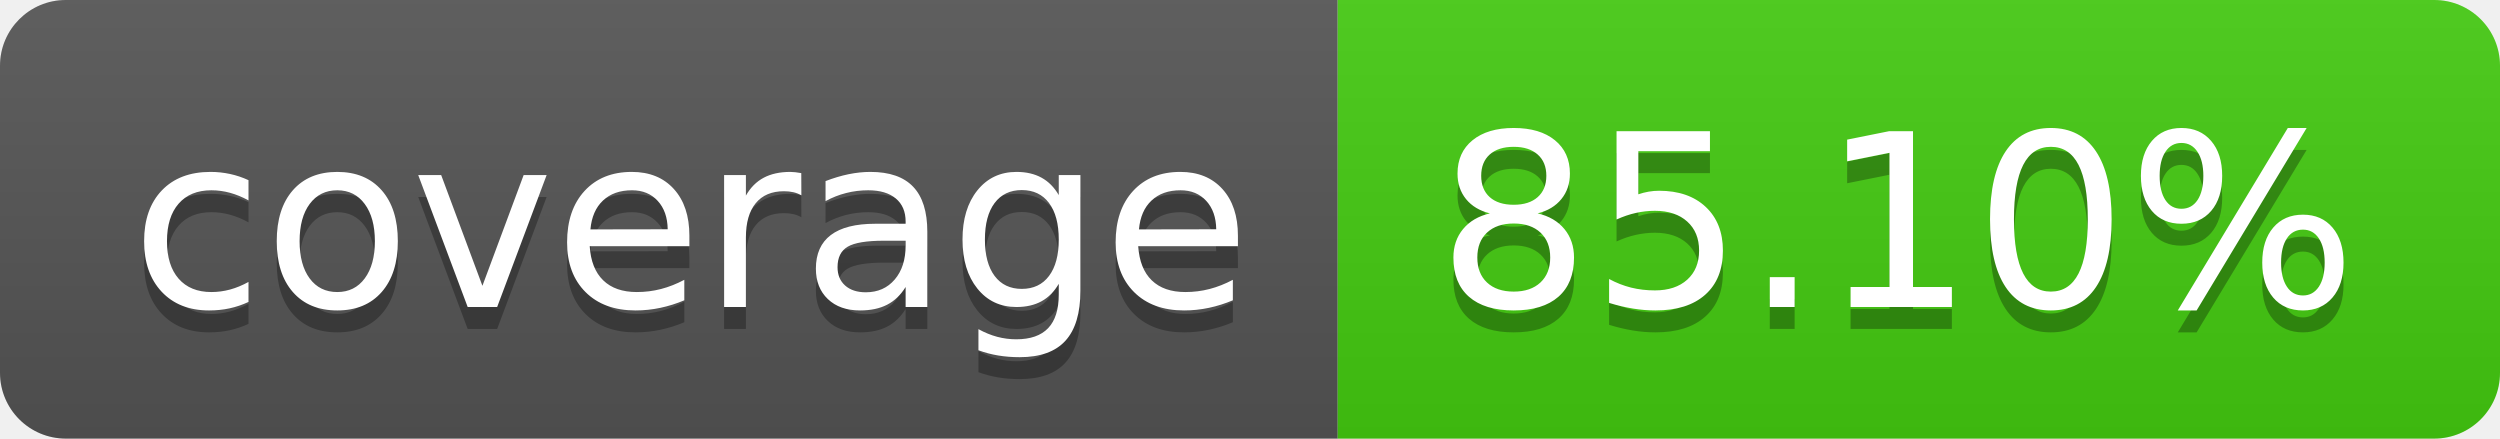
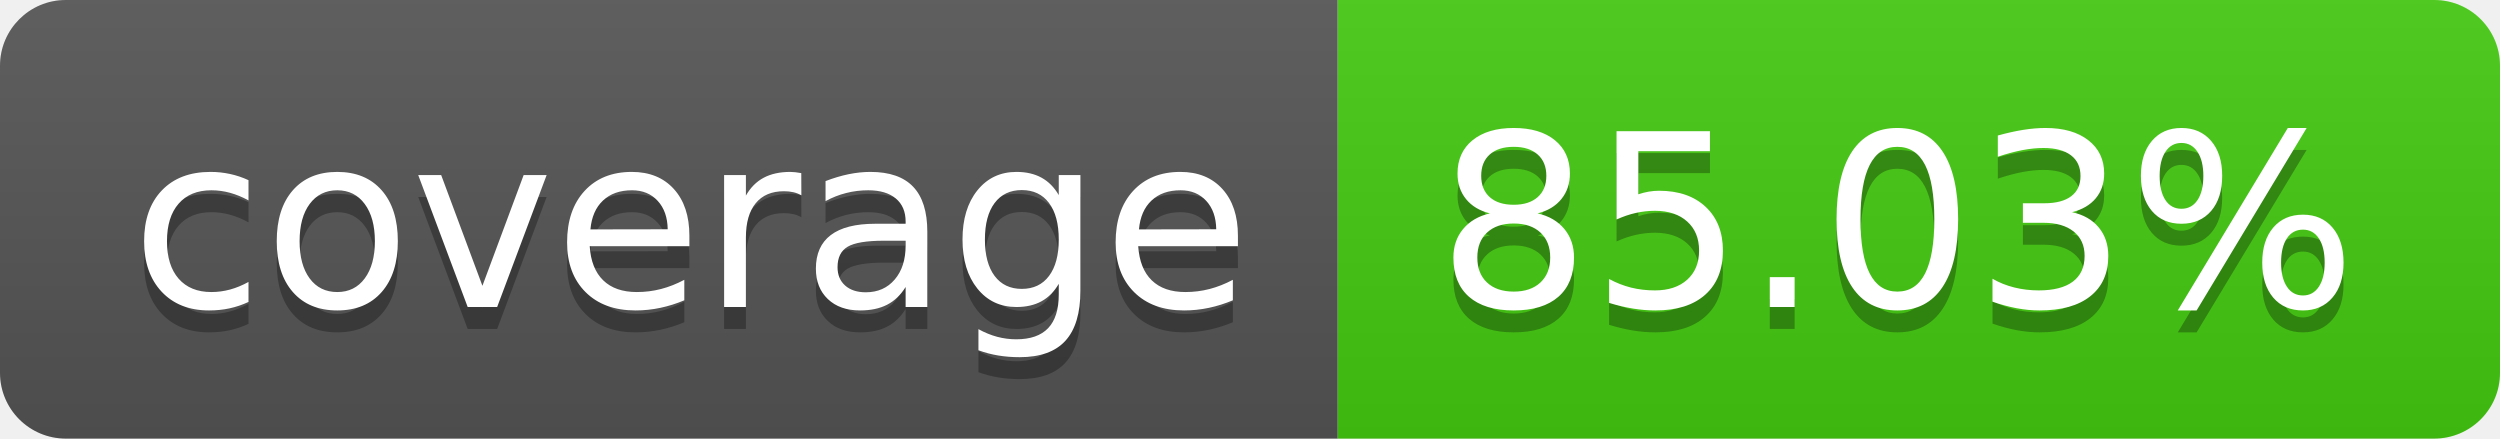
- <svg xmlns="http://www.w3.org/2000/svg" width="114" height="20" role="img" aria-label="coverage: 85.10%">
+ <svg xmlns="http://www.w3.org/2000/svg" width="114" height="20" role="img" aria-label="coverage: 85.03%">
  <linearGradient id="s" x2="0" y2="100%">
    <stop offset="0" stop-color="#bbb" stop-opacity=".1" />
    <stop offset="1" stop-opacity=".1" />
  </linearGradient>
  <clipPath id="r">
    <rect width="114" height="20" rx="3" fill="#fff" />
  </clipPath>
  <g clip-path="url(#r)">
    <rect width="61" height="20" fill="#555" />
    <rect x="61" width="53" height="20" fill="#4c1" />
    <rect width="114" height="20" fill="url(#s)" />
  </g>
  <g fill="#fff" text-anchor="middle" font-family="Verdana,Geneva,DejaVu Sans,sans-serif" text-rendering="geometricPrecision" font-size="110">
    <text aria-hidden="true" x="315" y="150" fill="#010101" fill-opacity=".3" transform="scale(.1)" textLength="510">coverage</text>
    <text x="315" y="140" transform="scale(.1)" fill="#fff" textLength="510">coverage</text>
-     <text aria-hidden="true" x="865" y="150" fill="#010101" fill-opacity=".3" transform="scale(.1)" textLength="430">85.10%</text>
-     <text x="865" y="140" transform="scale(.1)" fill="#fff" textLength="430">85.10%</text>
+     <text aria-hidden="true" x="865" y="150" fill="#010101" fill-opacity=".3" transform="scale(.1)" textLength="430">85.03%</text>
+     <text x="865" y="140" transform="scale(.1)" fill="#fff" textLength="430">85.03%</text>
  </g>
</svg>
